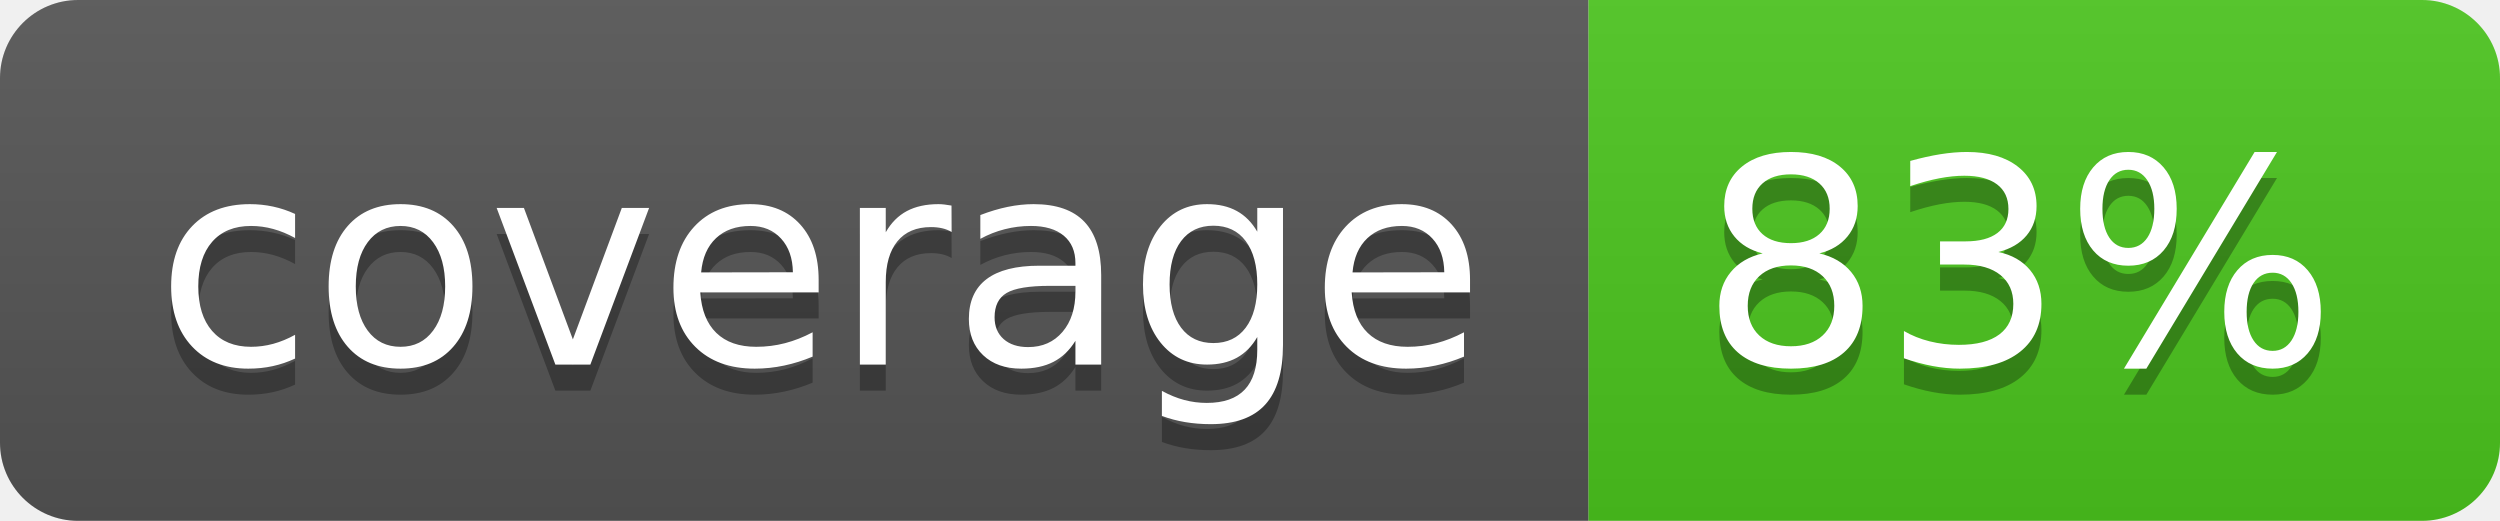
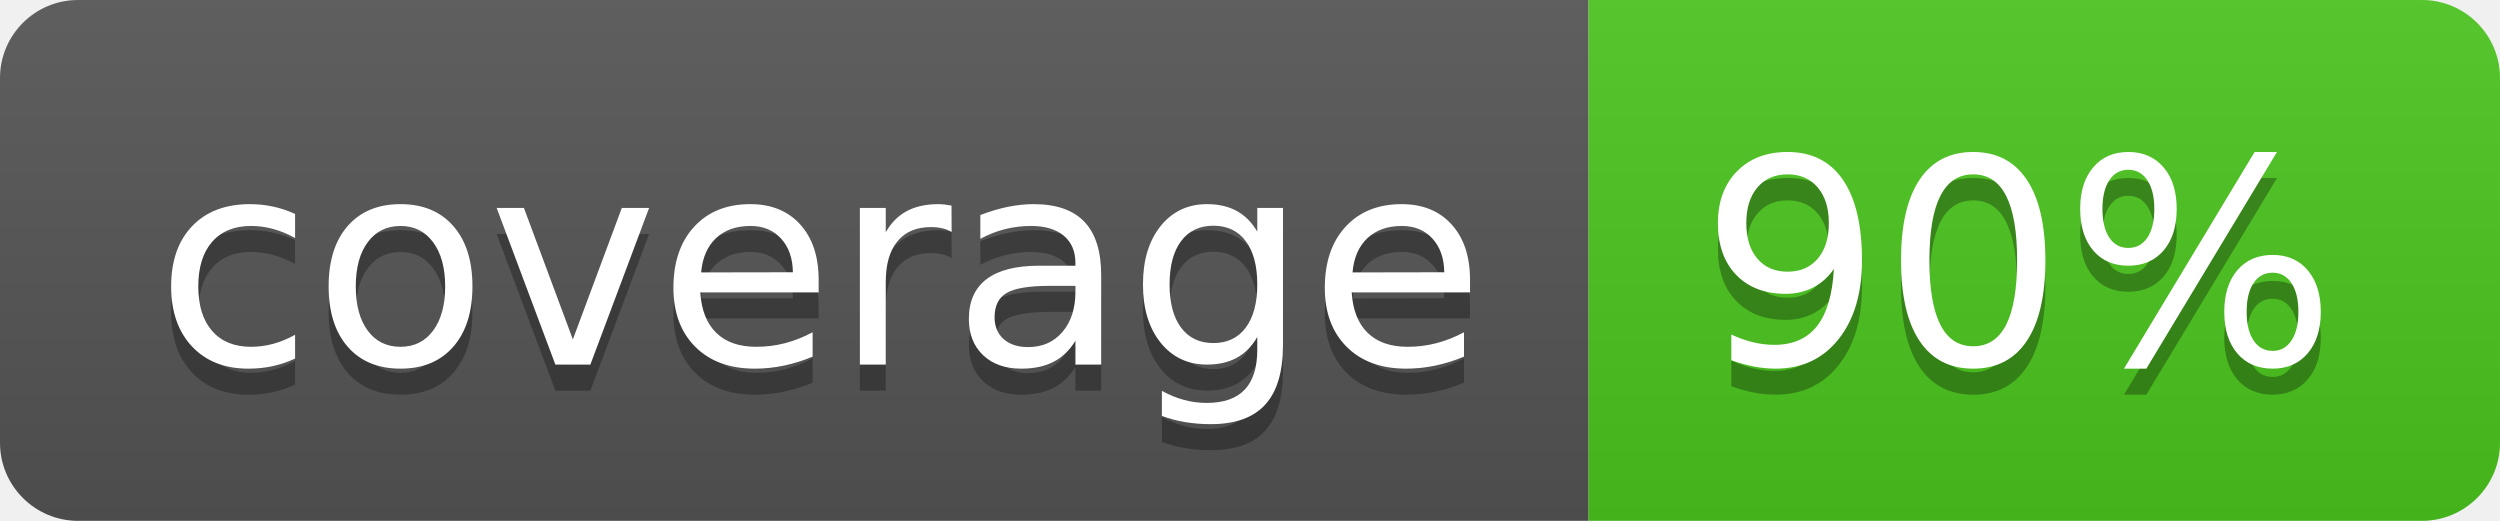
<svg xmlns="http://www.w3.org/2000/svg" width="96" height="20">
  <linearGradient id="b" x2="0" y2="100%">
    <stop offset="0" stop-color="#bbb" stop-opacity=".1" />
    <stop offset="1" stop-opacity=".1" />
  </linearGradient>
  <clipPath id="a">
    <rect width="96" height="20" rx="3" fill="#fff" />
  </clipPath>
  <g clip-path="url(#a)">
    <path fill="#555" d="M0 0h61v20H0z" />
    <path fill="#4CC61E" d="M61 0h35v20H61z" />
    <path fill="url(#b)" d="M0 0h96v20H0z" />
  </g>
  <g fill="#fff" text-anchor="middle" font-family="DejaVu Sans,Verdana,Geneva,sans-serif" font-size="110">
    <text x="315" y="150" fill="#010101" fill-opacity=".3" transform="scale(.1)" textLength="510">coverage</text>
    <text x="315" y="140" transform="scale(.1)" textLength="510">coverage</text>
-     <text x="775" y="150" fill="#010101" fill-opacity=".3" transform="scale(.1)" textLength="250">83%</text>
-     <text x="775" y="140" transform="scale(.1)" textLength="250">83%</text>
+     <text x="775" y="150" fill="#010101" fill-opacity=".3" transform="scale(.1)" textLength="250">90%</text>
+     <text x="775" y="140" transform="scale(.1)" textLength="250">90%</text>
  </g>
</svg>
